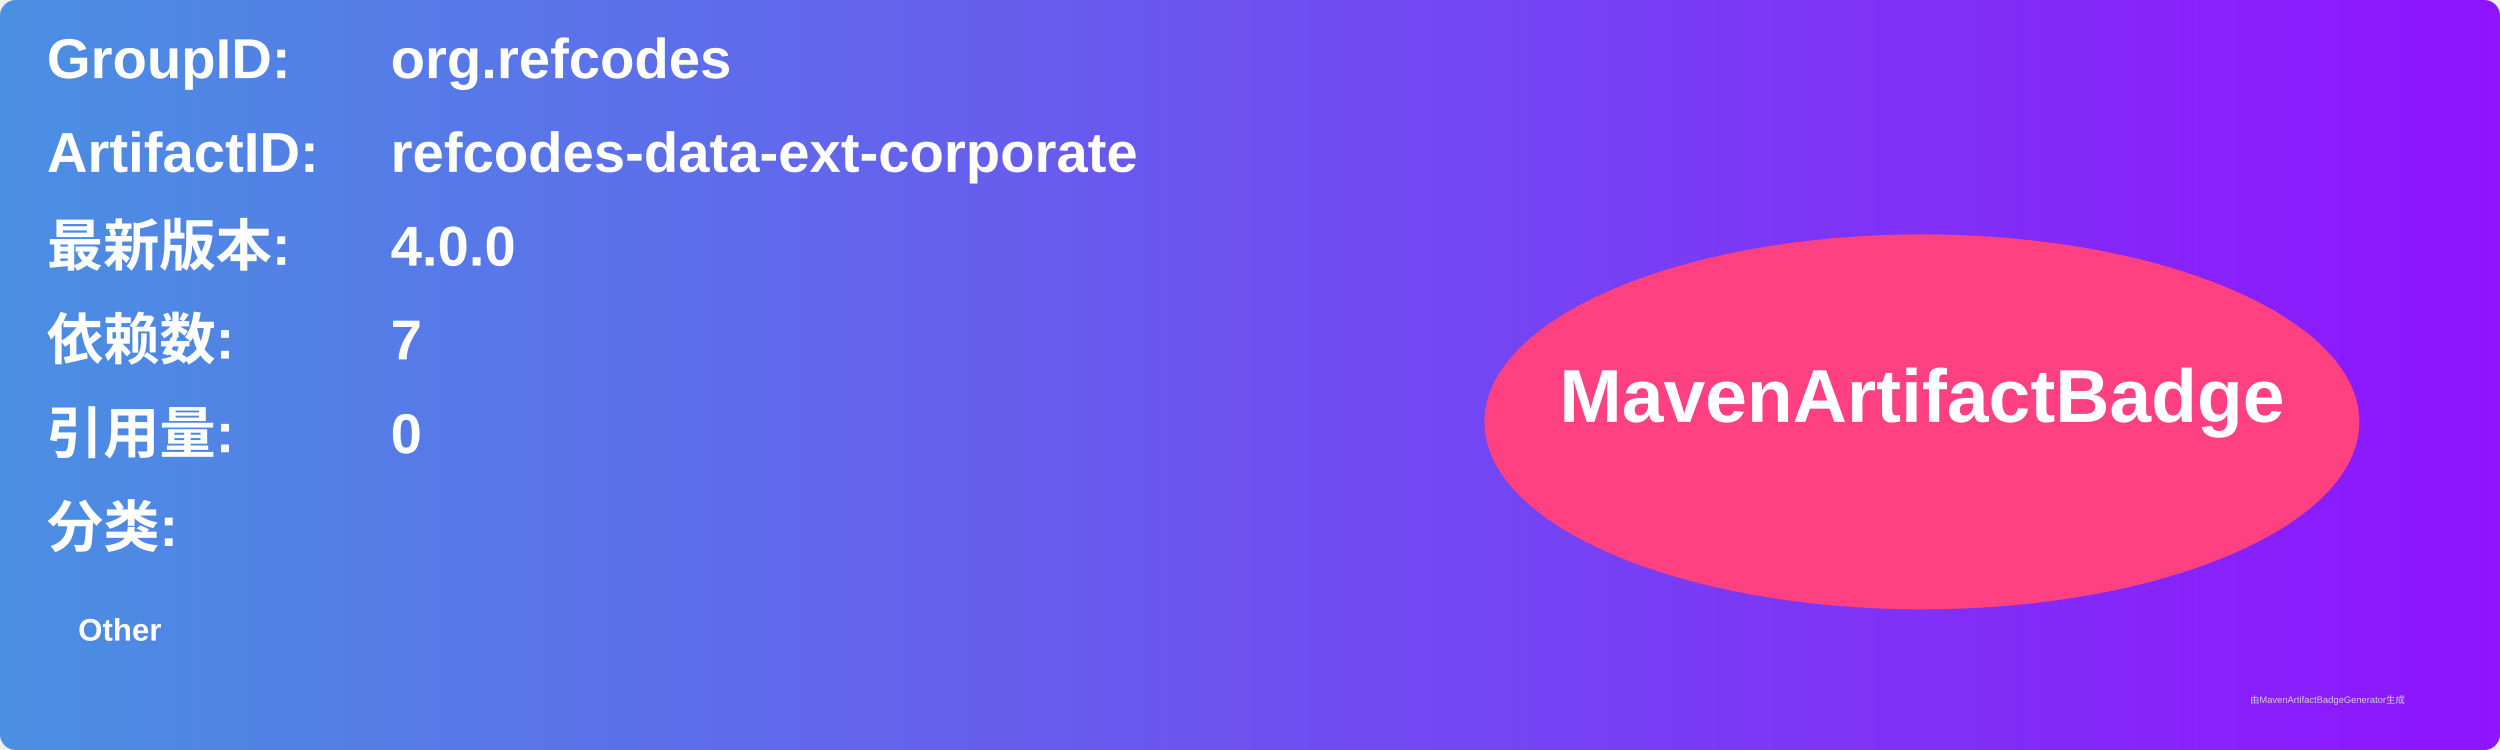
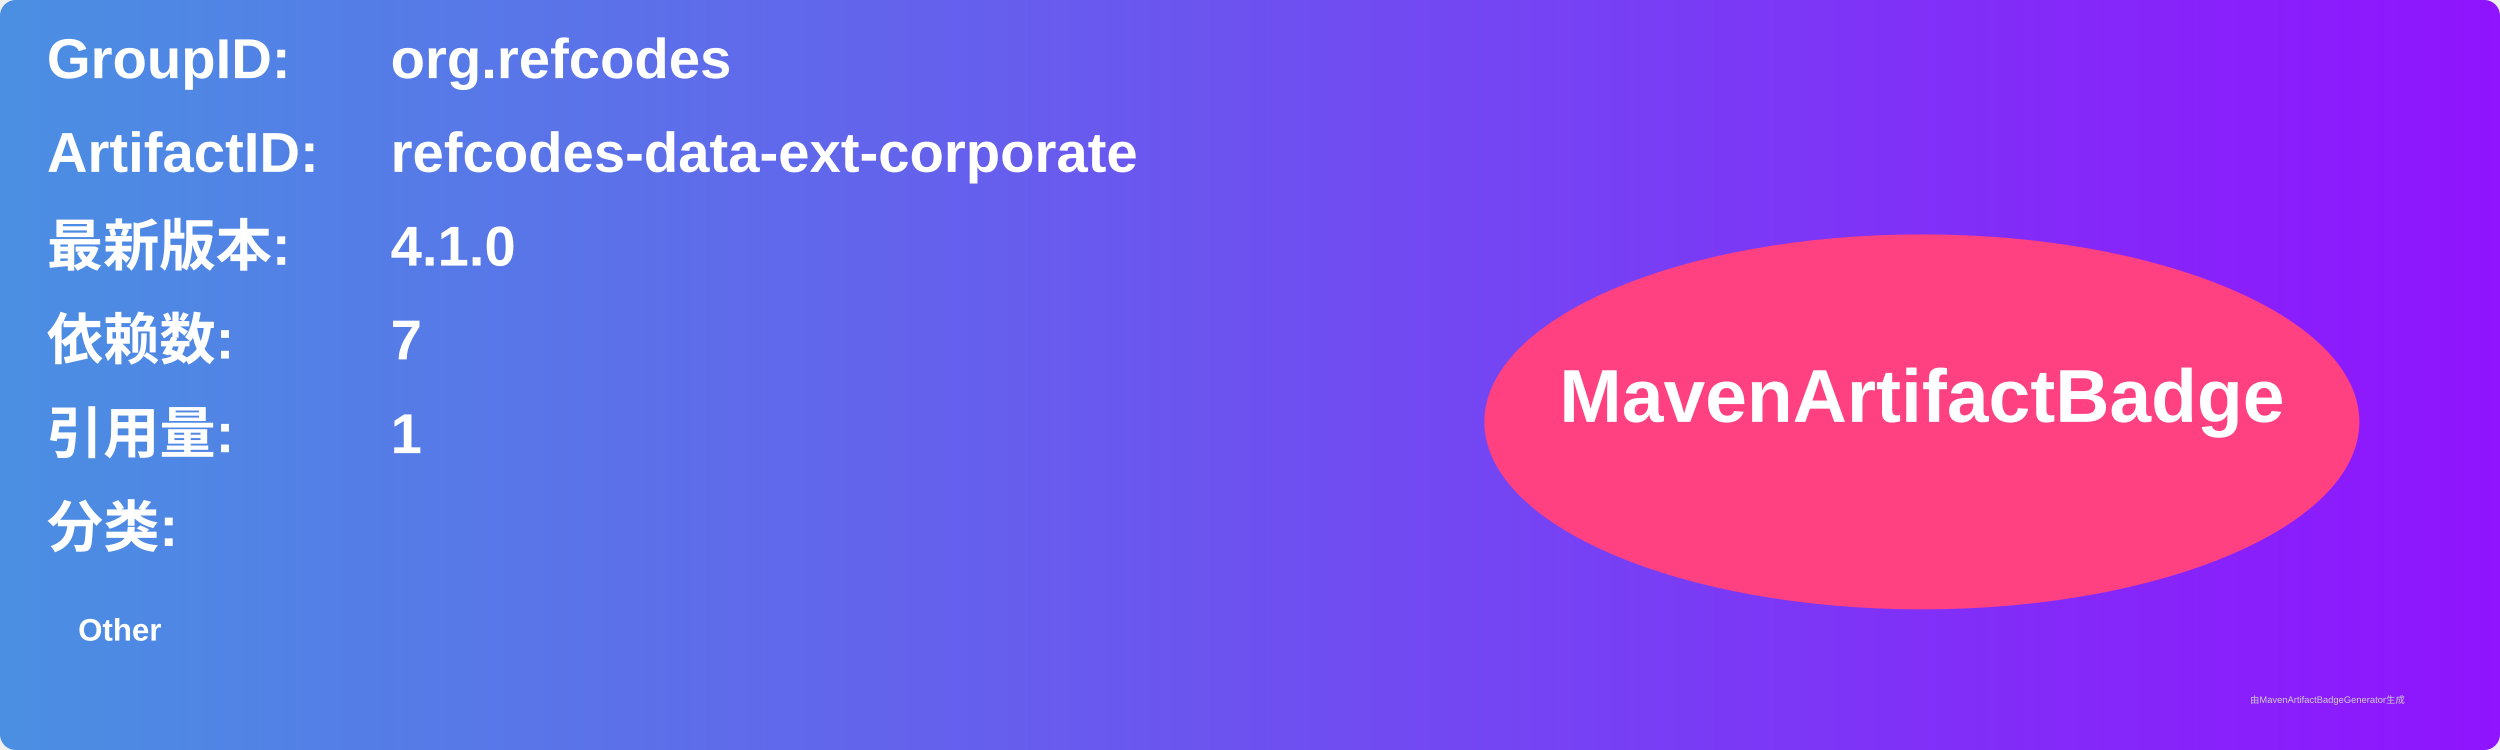
<svg xmlns="http://www.w3.org/2000/svg" width="800" height="240" viewBox="0 0 800 240">
  <linearGradient id="grad" x1="0%" y1="0%" x2="100%" y2="0%">
    <stop offset="0%" stop-color="#4a90e2" />
    <stop offset="100%" stop-color="#9013fe" />
  </linearGradient>
  <rect width="100%" height="100%" rx="5" ry="5" fill="url(#grad)" />
  <g transform="translate(15, 15)">
    <text x="0" y="10" font-family="Arial" font-size="18" fill="white" font-weight="bold" width="260">GroupID:</text>
    <text x="110" y="10" font-family="Arial" font-size="18" fill="white" font-weight="bold" width="460">org.refcodes</text>
    <text x="0" y="40" font-family="Arial" font-size="18" fill="white" font-weight="bold" width="260">ArtifactID:</text>
    <text x="110" y="40" font-family="Arial" font-size="18" fill="white" font-weight="bold" width="460">refcodes-data-ext-corporate</text>
    <text x="0" y="70" font-family="Arial" font-size="18" fill="white" font-weight="bold">最新版本:</text>
    <text x="110" y="70" font-family="Arial" font-size="18" fill="white" font-weight="bold">
-       <tspan font-weight="bold">4.0.0</tspan>
+       <tspan font-weight="bold">4.1.0</tspan>
    </text>
    <text x="0" y="100" font-family="Arial" font-size="18" fill="white" font-weight="bold">依赖数: </text>
    <text x="110" y="100" font-family="Arial" font-size="18" fill="white">
      <tspan font-weight="bold">7</tspan>
    </text>
    <text x="0" y="130" font-family="Arial" font-size="18" fill="white" font-weight="bold">引用量: </text>
    <text x="110" y="130" font-family="Arial" font-size="18" fill="white">
-       <tspan font-weight="bold">0</tspan>
+       <tspan font-weight="bold">1</tspan>
    </text>
    <text x="0" y="160" font-family="Arial" font-size="18" fill="white" font-weight="bold">分类:</text>
    <text x="10" y="190" font-family="Arial" font-size="10" fill="white">
      <tspan font-weight="bold">Other</tspan>
    </text>
    <ellipse cx="600" cy="120" rx="140" ry="60" fill="#ff4081" />
    <text x="600" y="120" text-anchor="middle" font-family="Arial" font-size="24" fill="white" font-weight="bold">MavenArtifactBadge</text>
  </g>
  <text x="720" y="225" font-family="Arial" font-size="3" fill="#d0d0d0">由MavenArtifactBadgeGenerator生成</text>
</svg>
